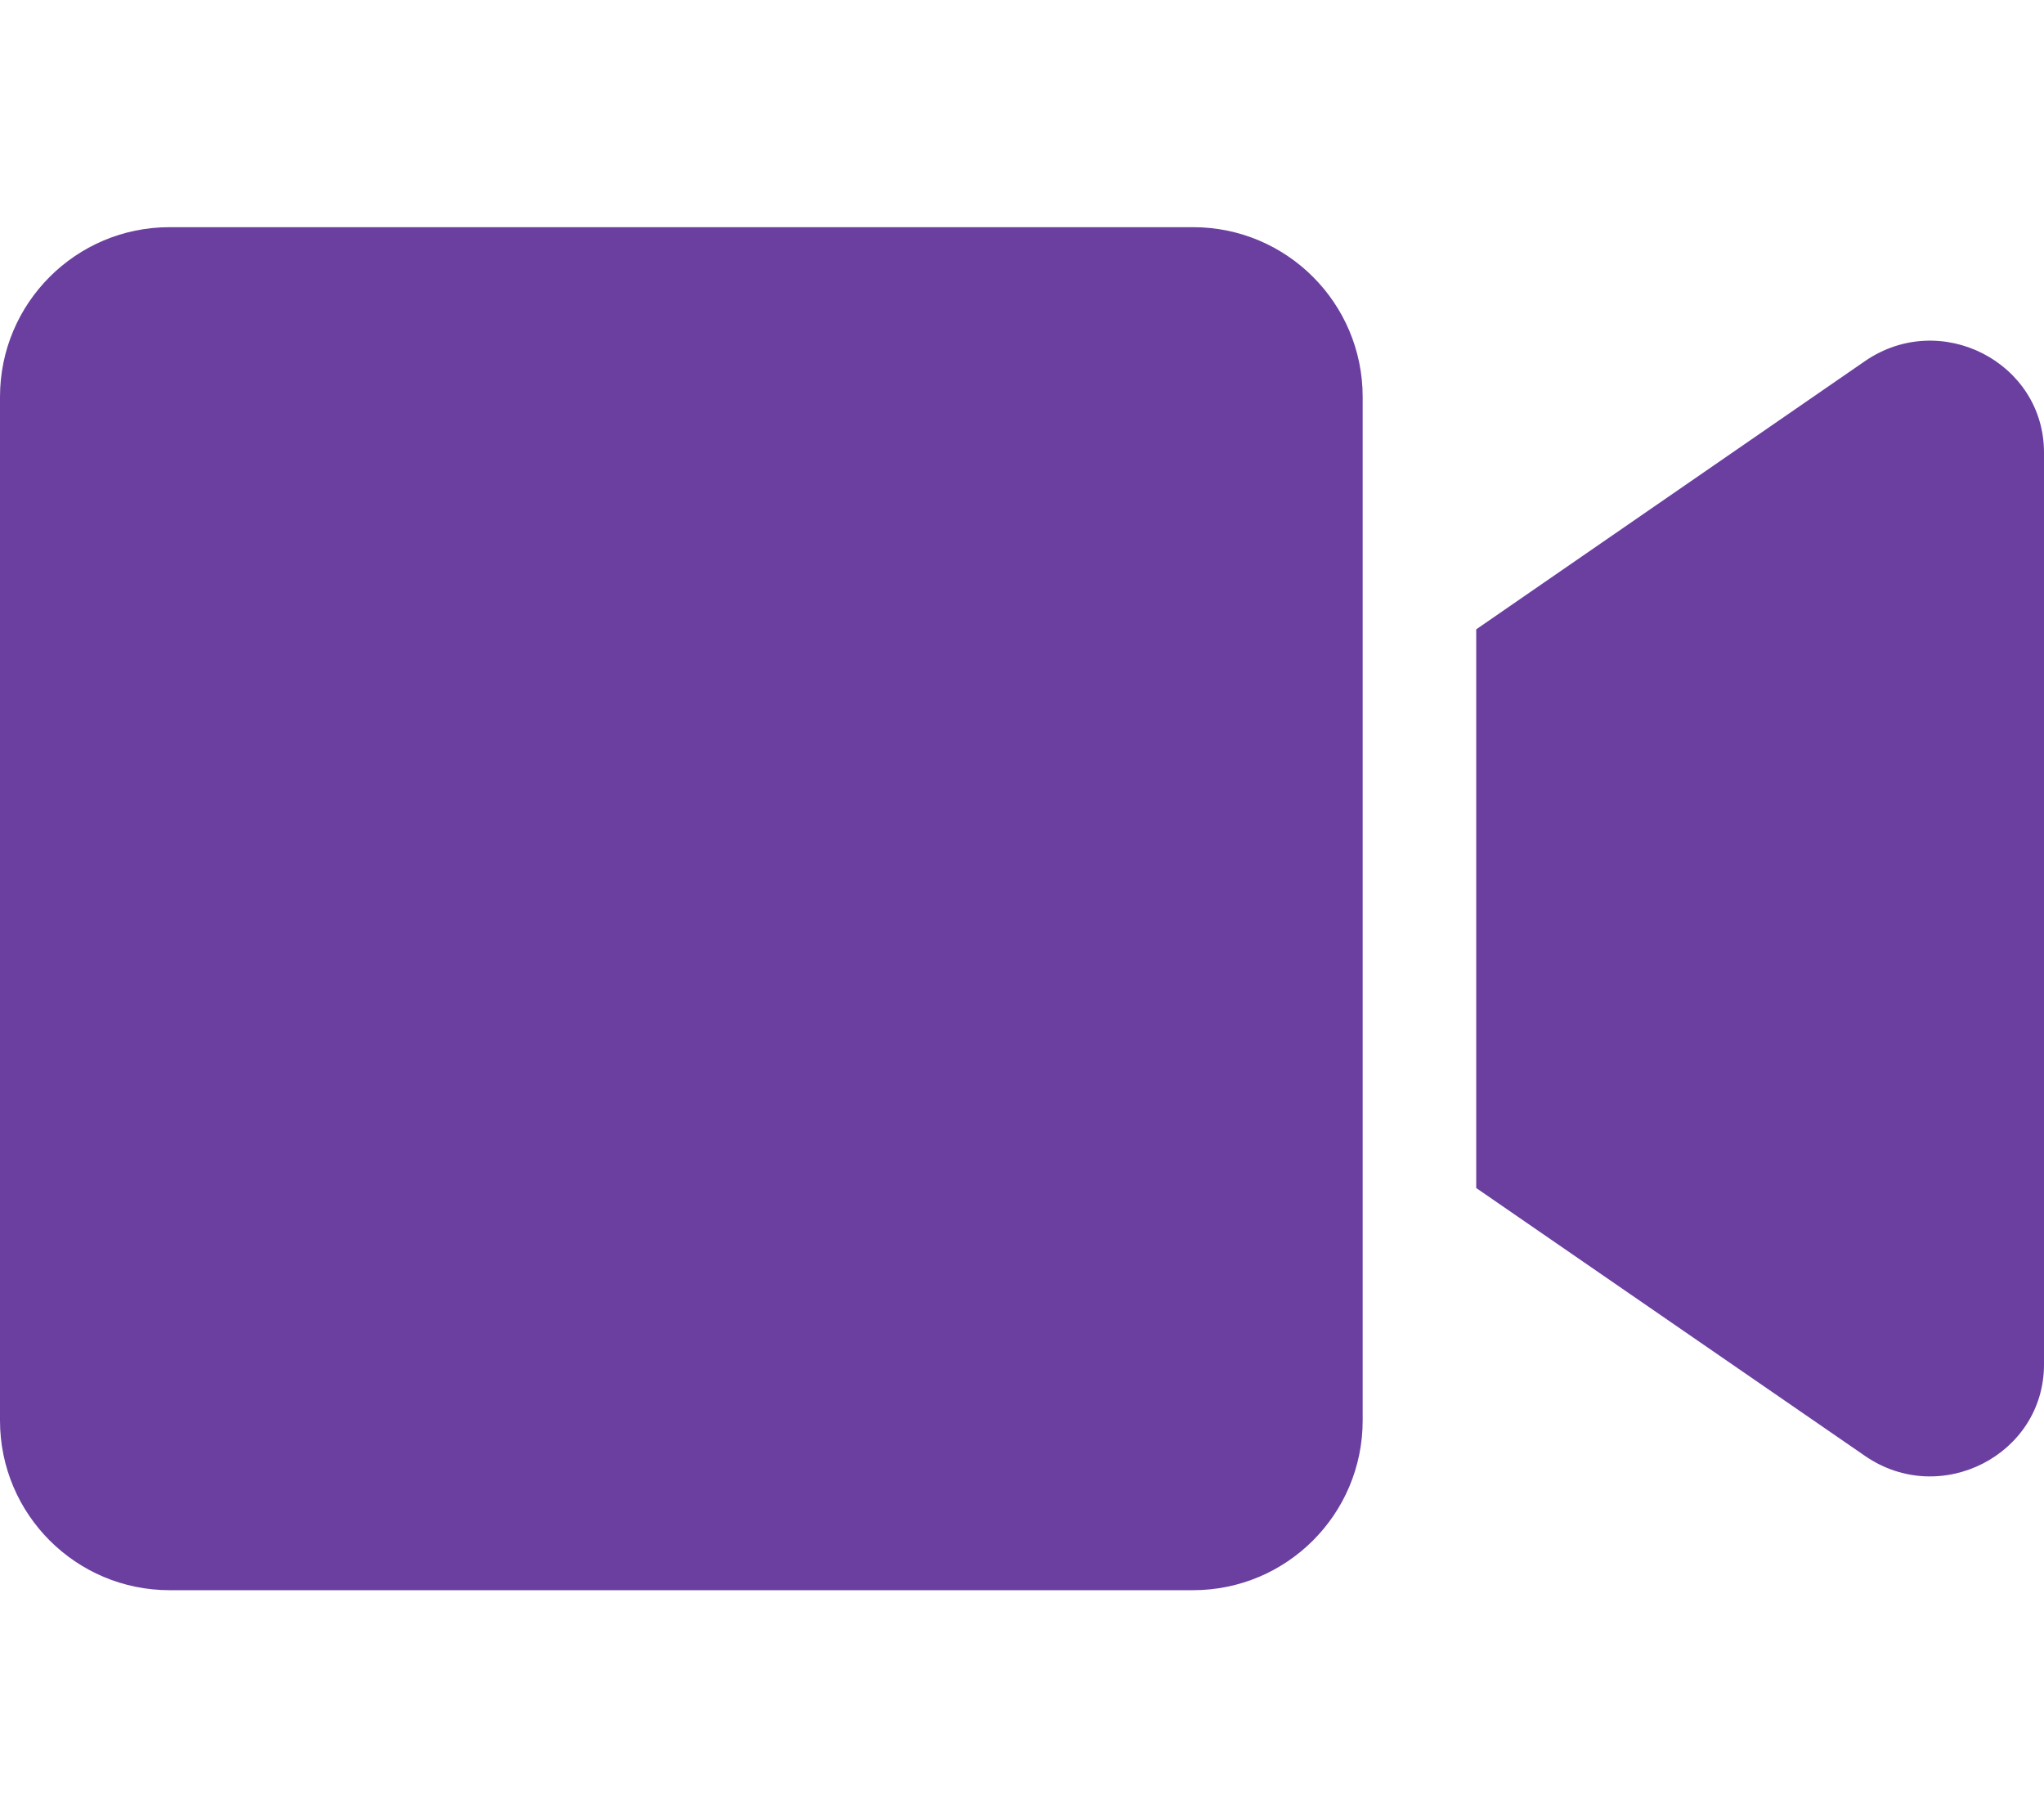
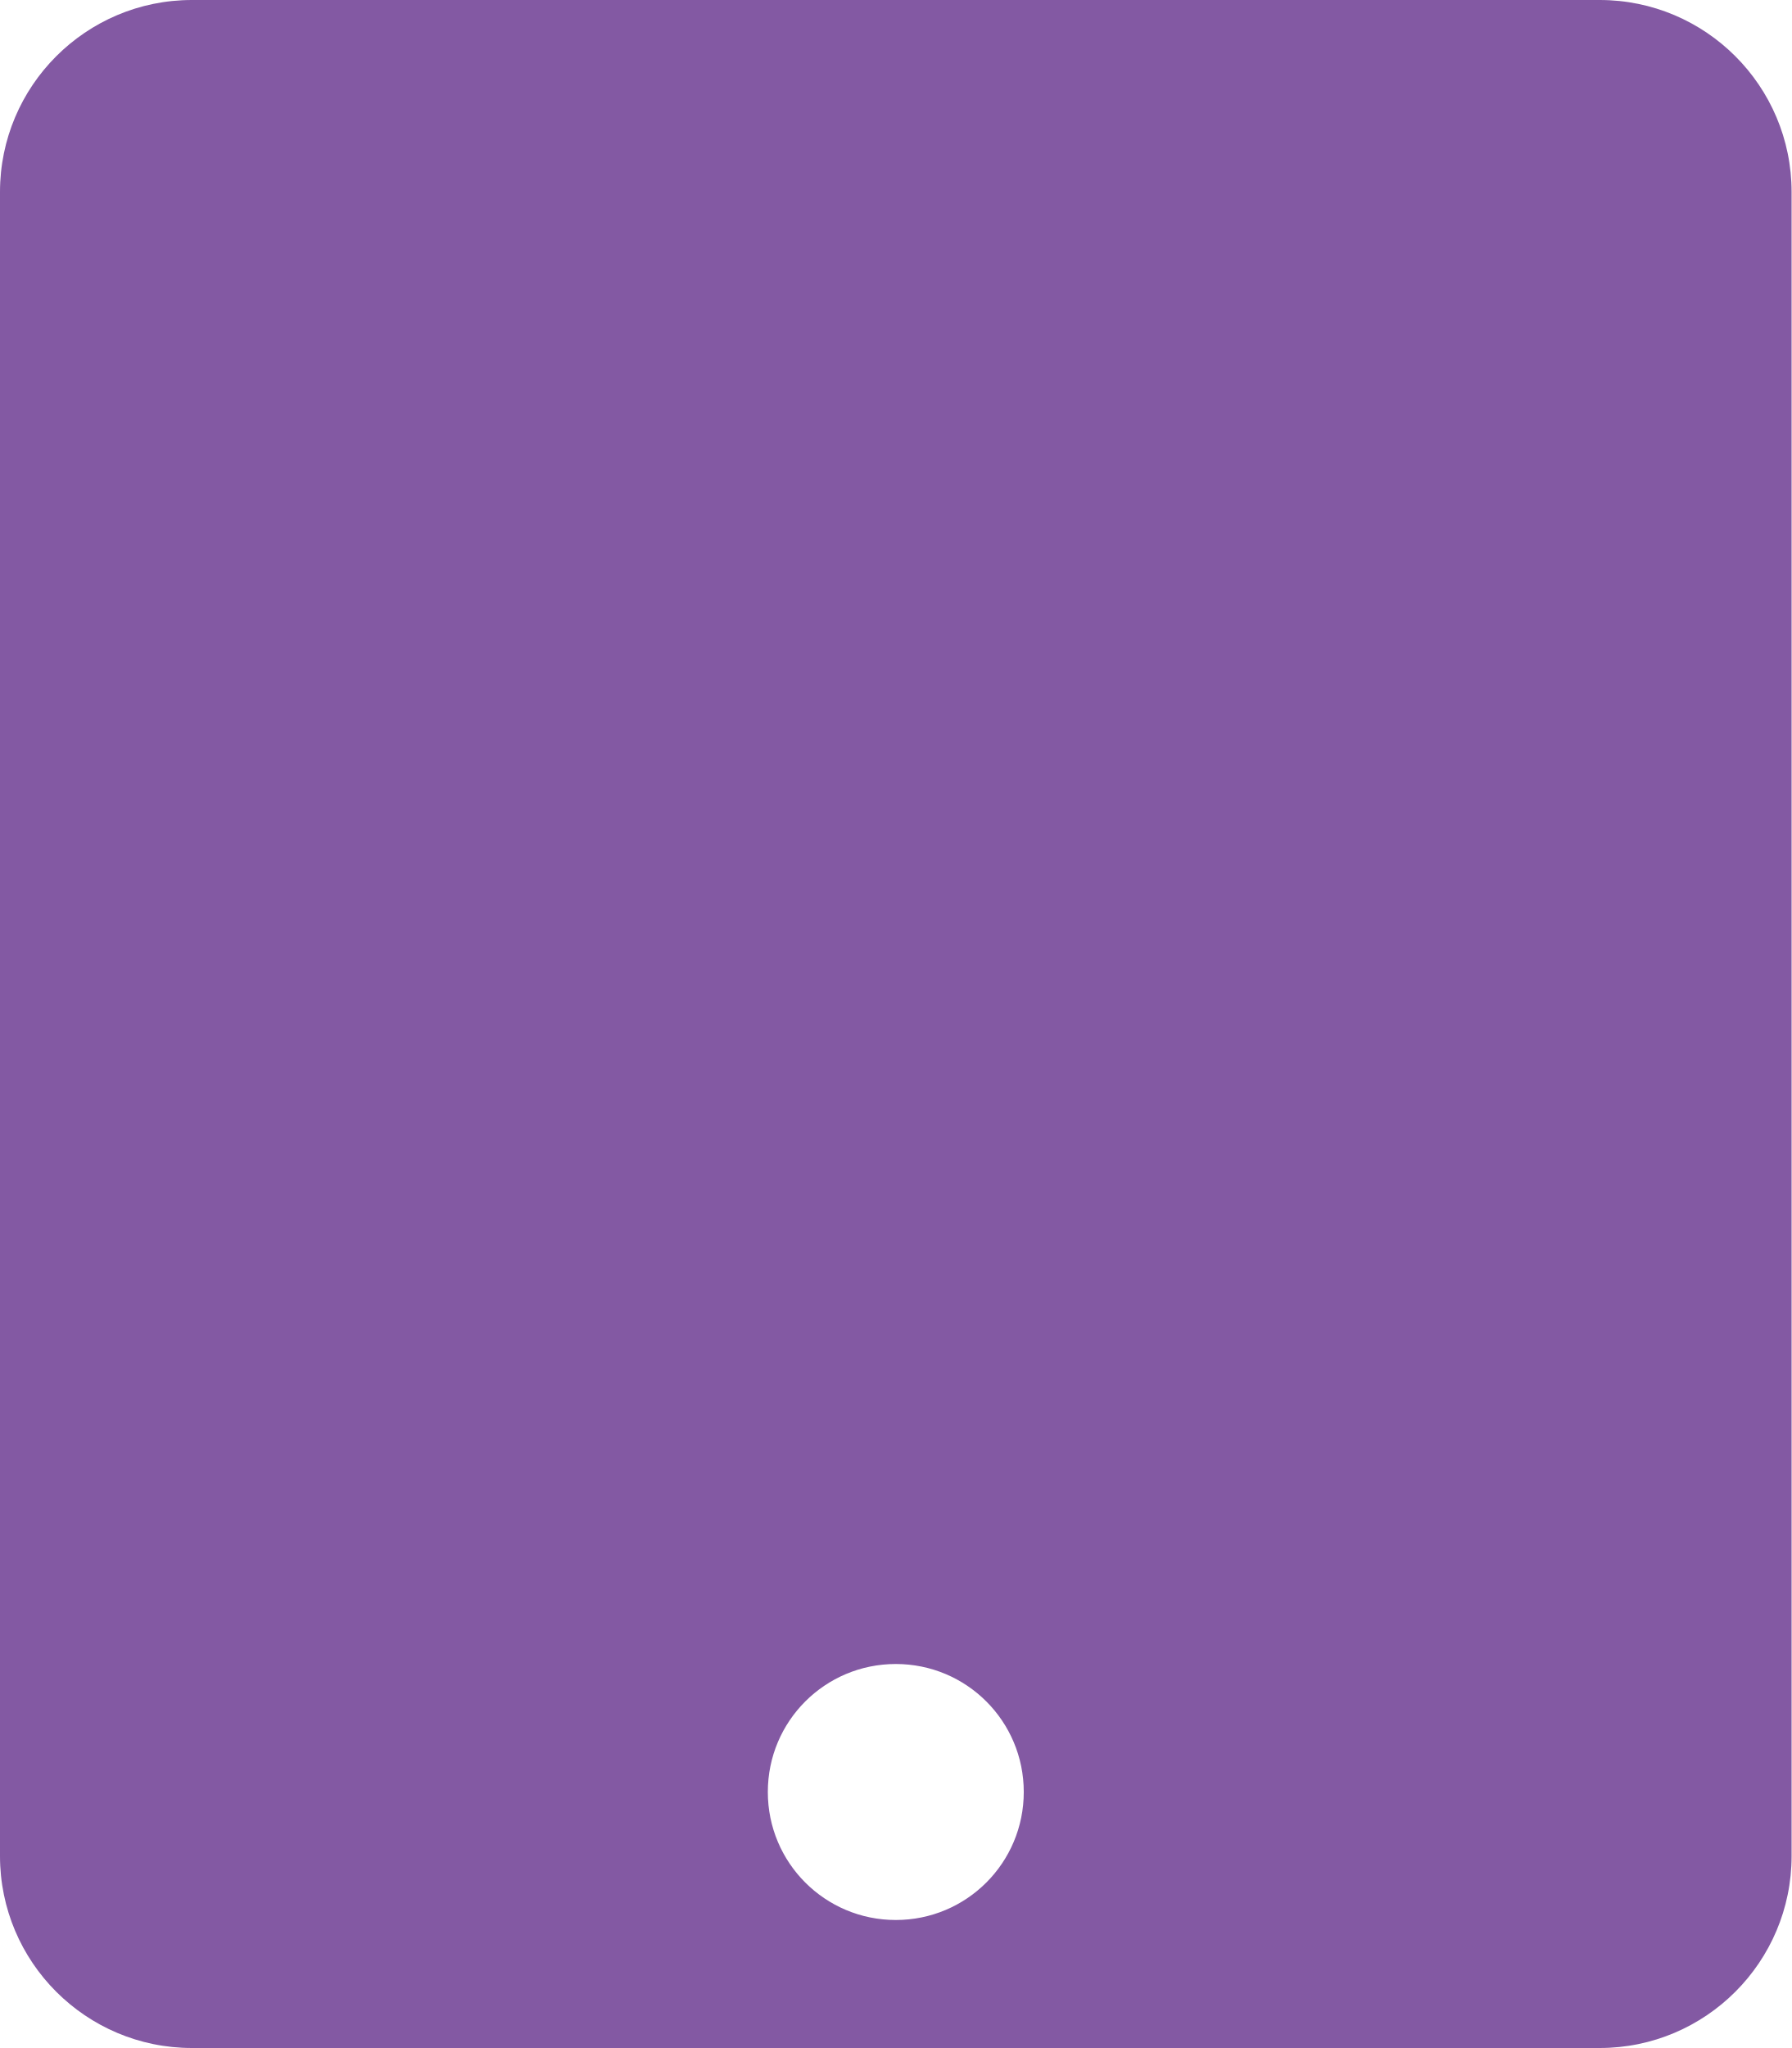
- <svg xmlns="http://www.w3.org/2000/svg" style="fill:#6B3FA0;" viewBox="0 0 576 512">
-   <path d="M336.2 64H47.8C21.4 64 0 85.4 0 111.8v288.4C0 426.6 21.4 448 47.8 448h288.4c26.4 0 47.8-21.4 47.8-47.8V111.8c0-26.4-21.4-47.8-47.8-47.8zm189.4 37.7L416 177.3v157.4l109.6 75.5c21.2 14.6 50.4-.3 50.4-25.8V127.5c0-25.4-29.1-40.4-50.4-25.8z" />
+ <svg xmlns="http://www.w3.org/2000/svg" style="fill:#8359A3;" viewBox="0 0 448 512">
+   <path d="M400 0H48C21.5 0 0 21.5 0 48v416c0 26.5 21.5 48 48 48h352c26.5 0 48-21.5 48-48V48c0-26.5-21.5-48-48-48zM224 480c-17.7 0-32-14.3-32-32s14.3-32 32-32 32 14.3 32 32-14.3 32-32 32z" />
</svg>
